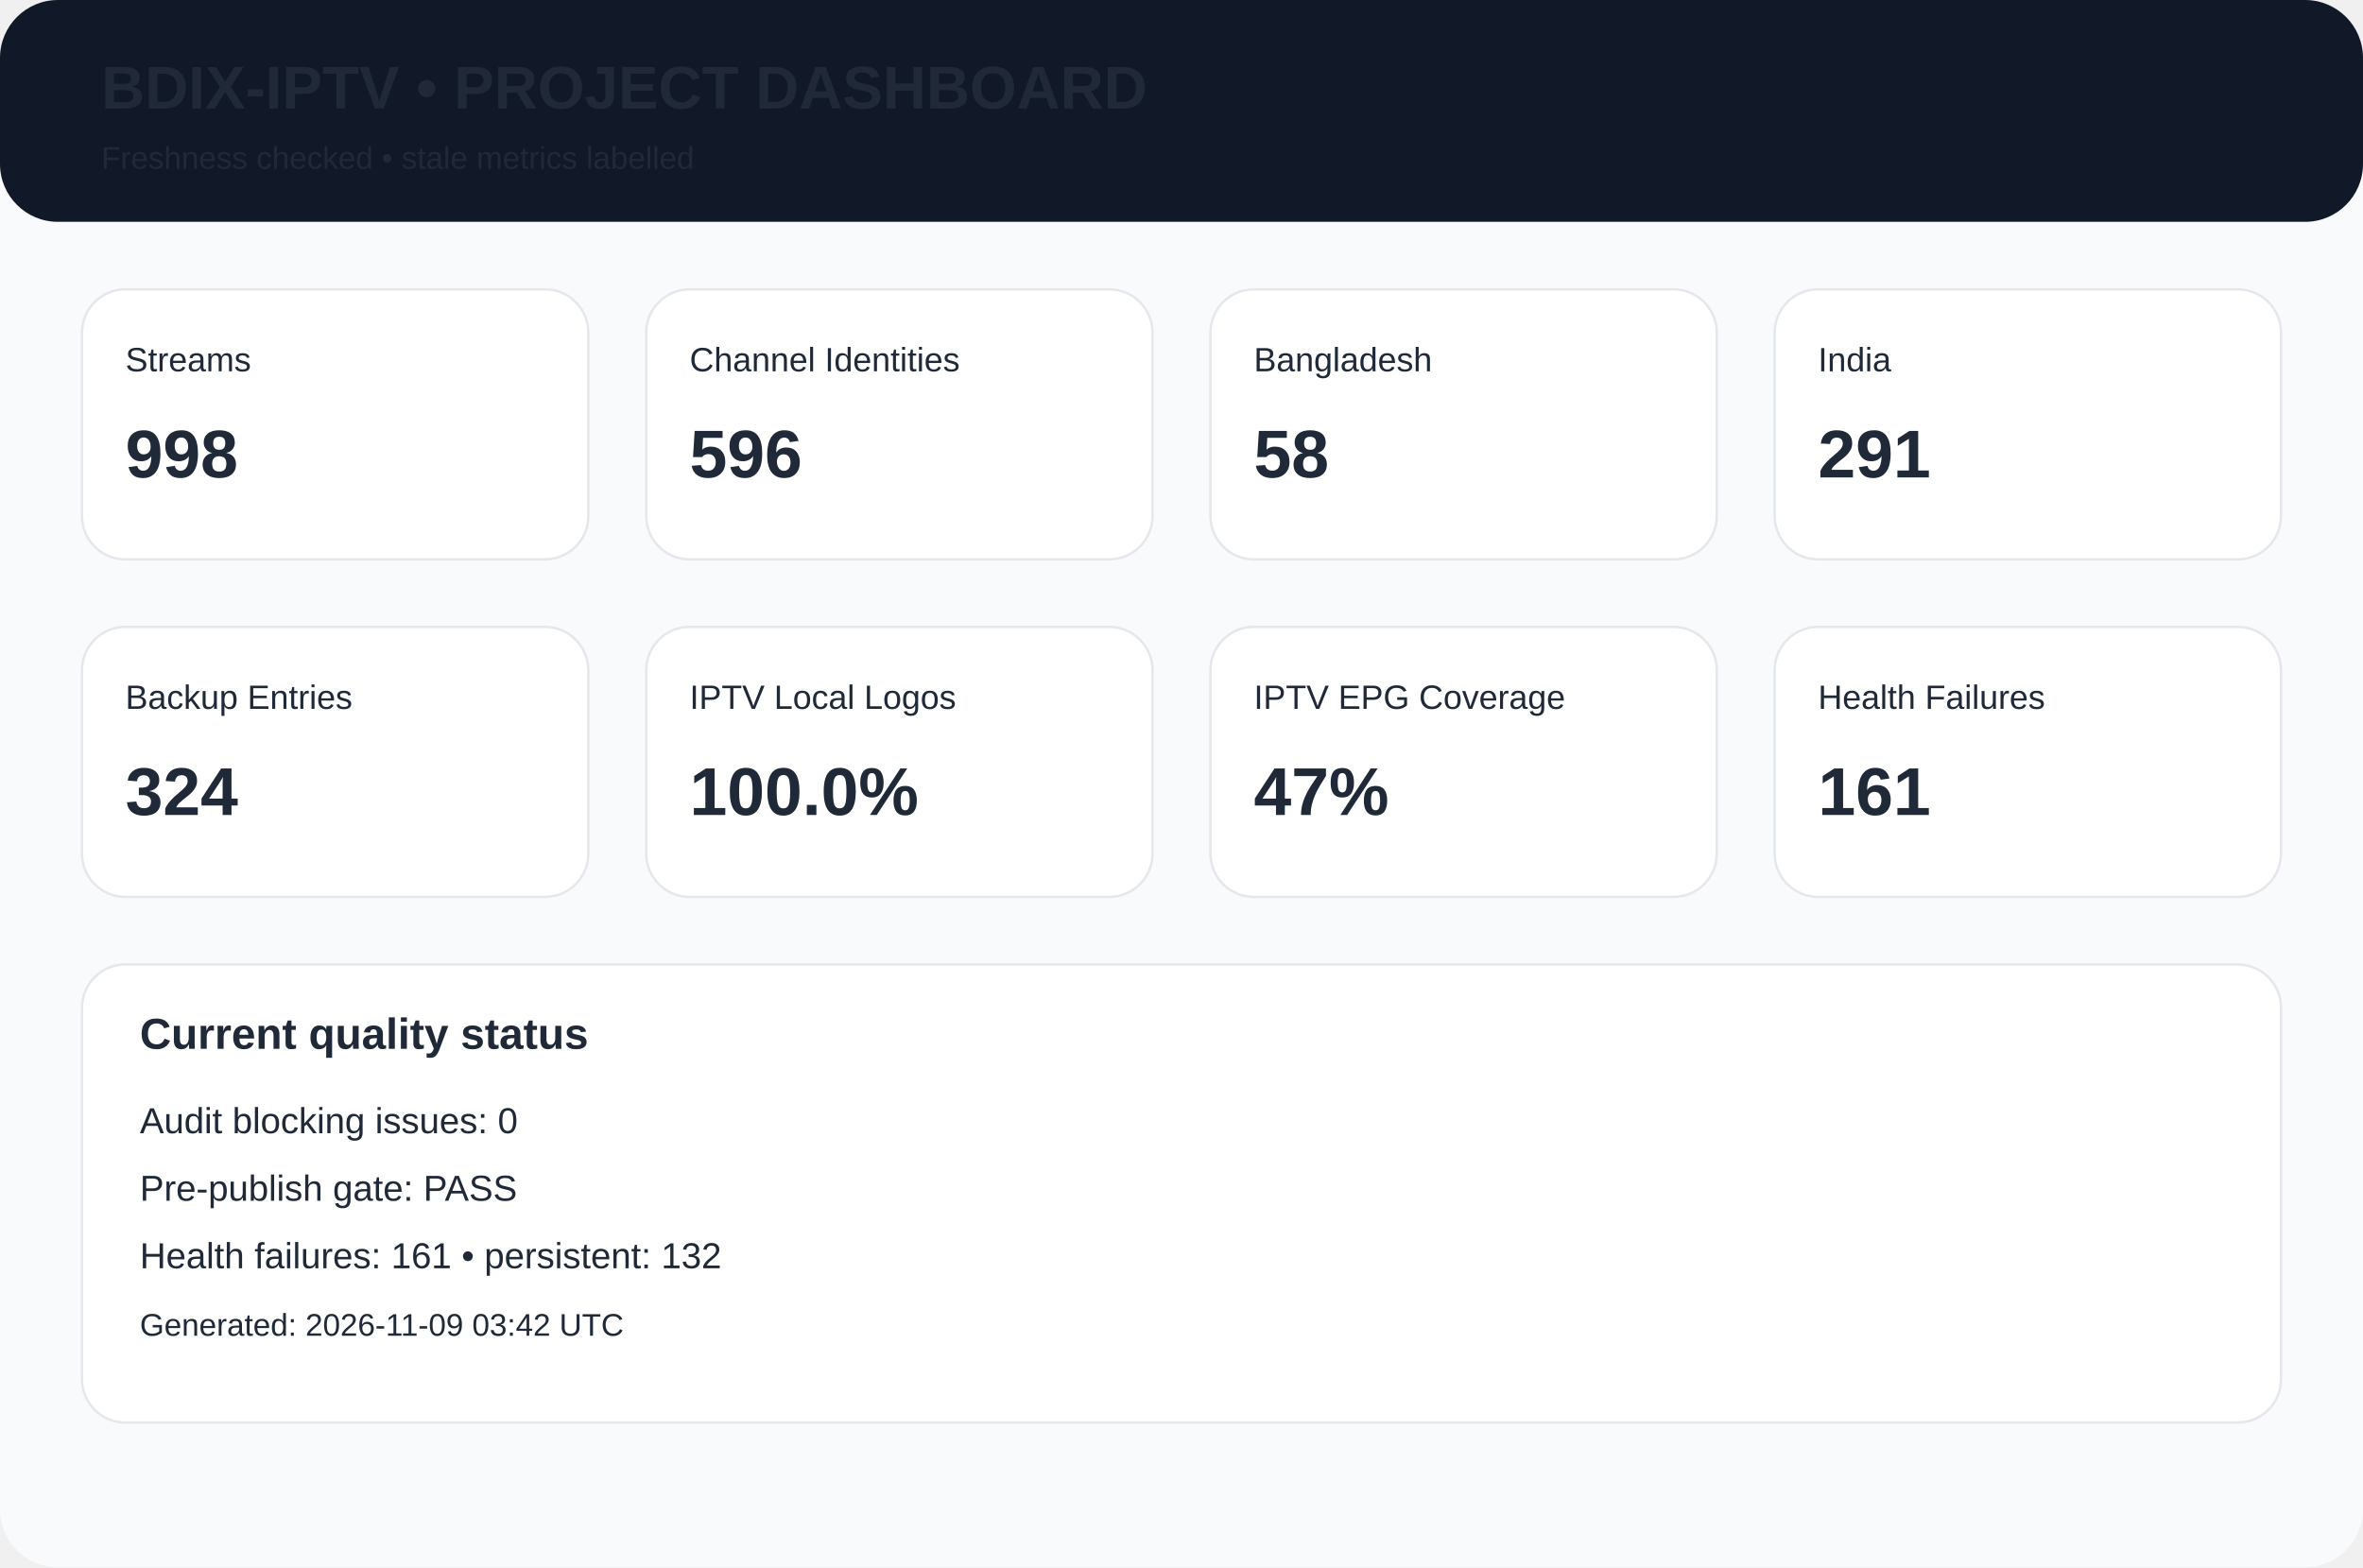
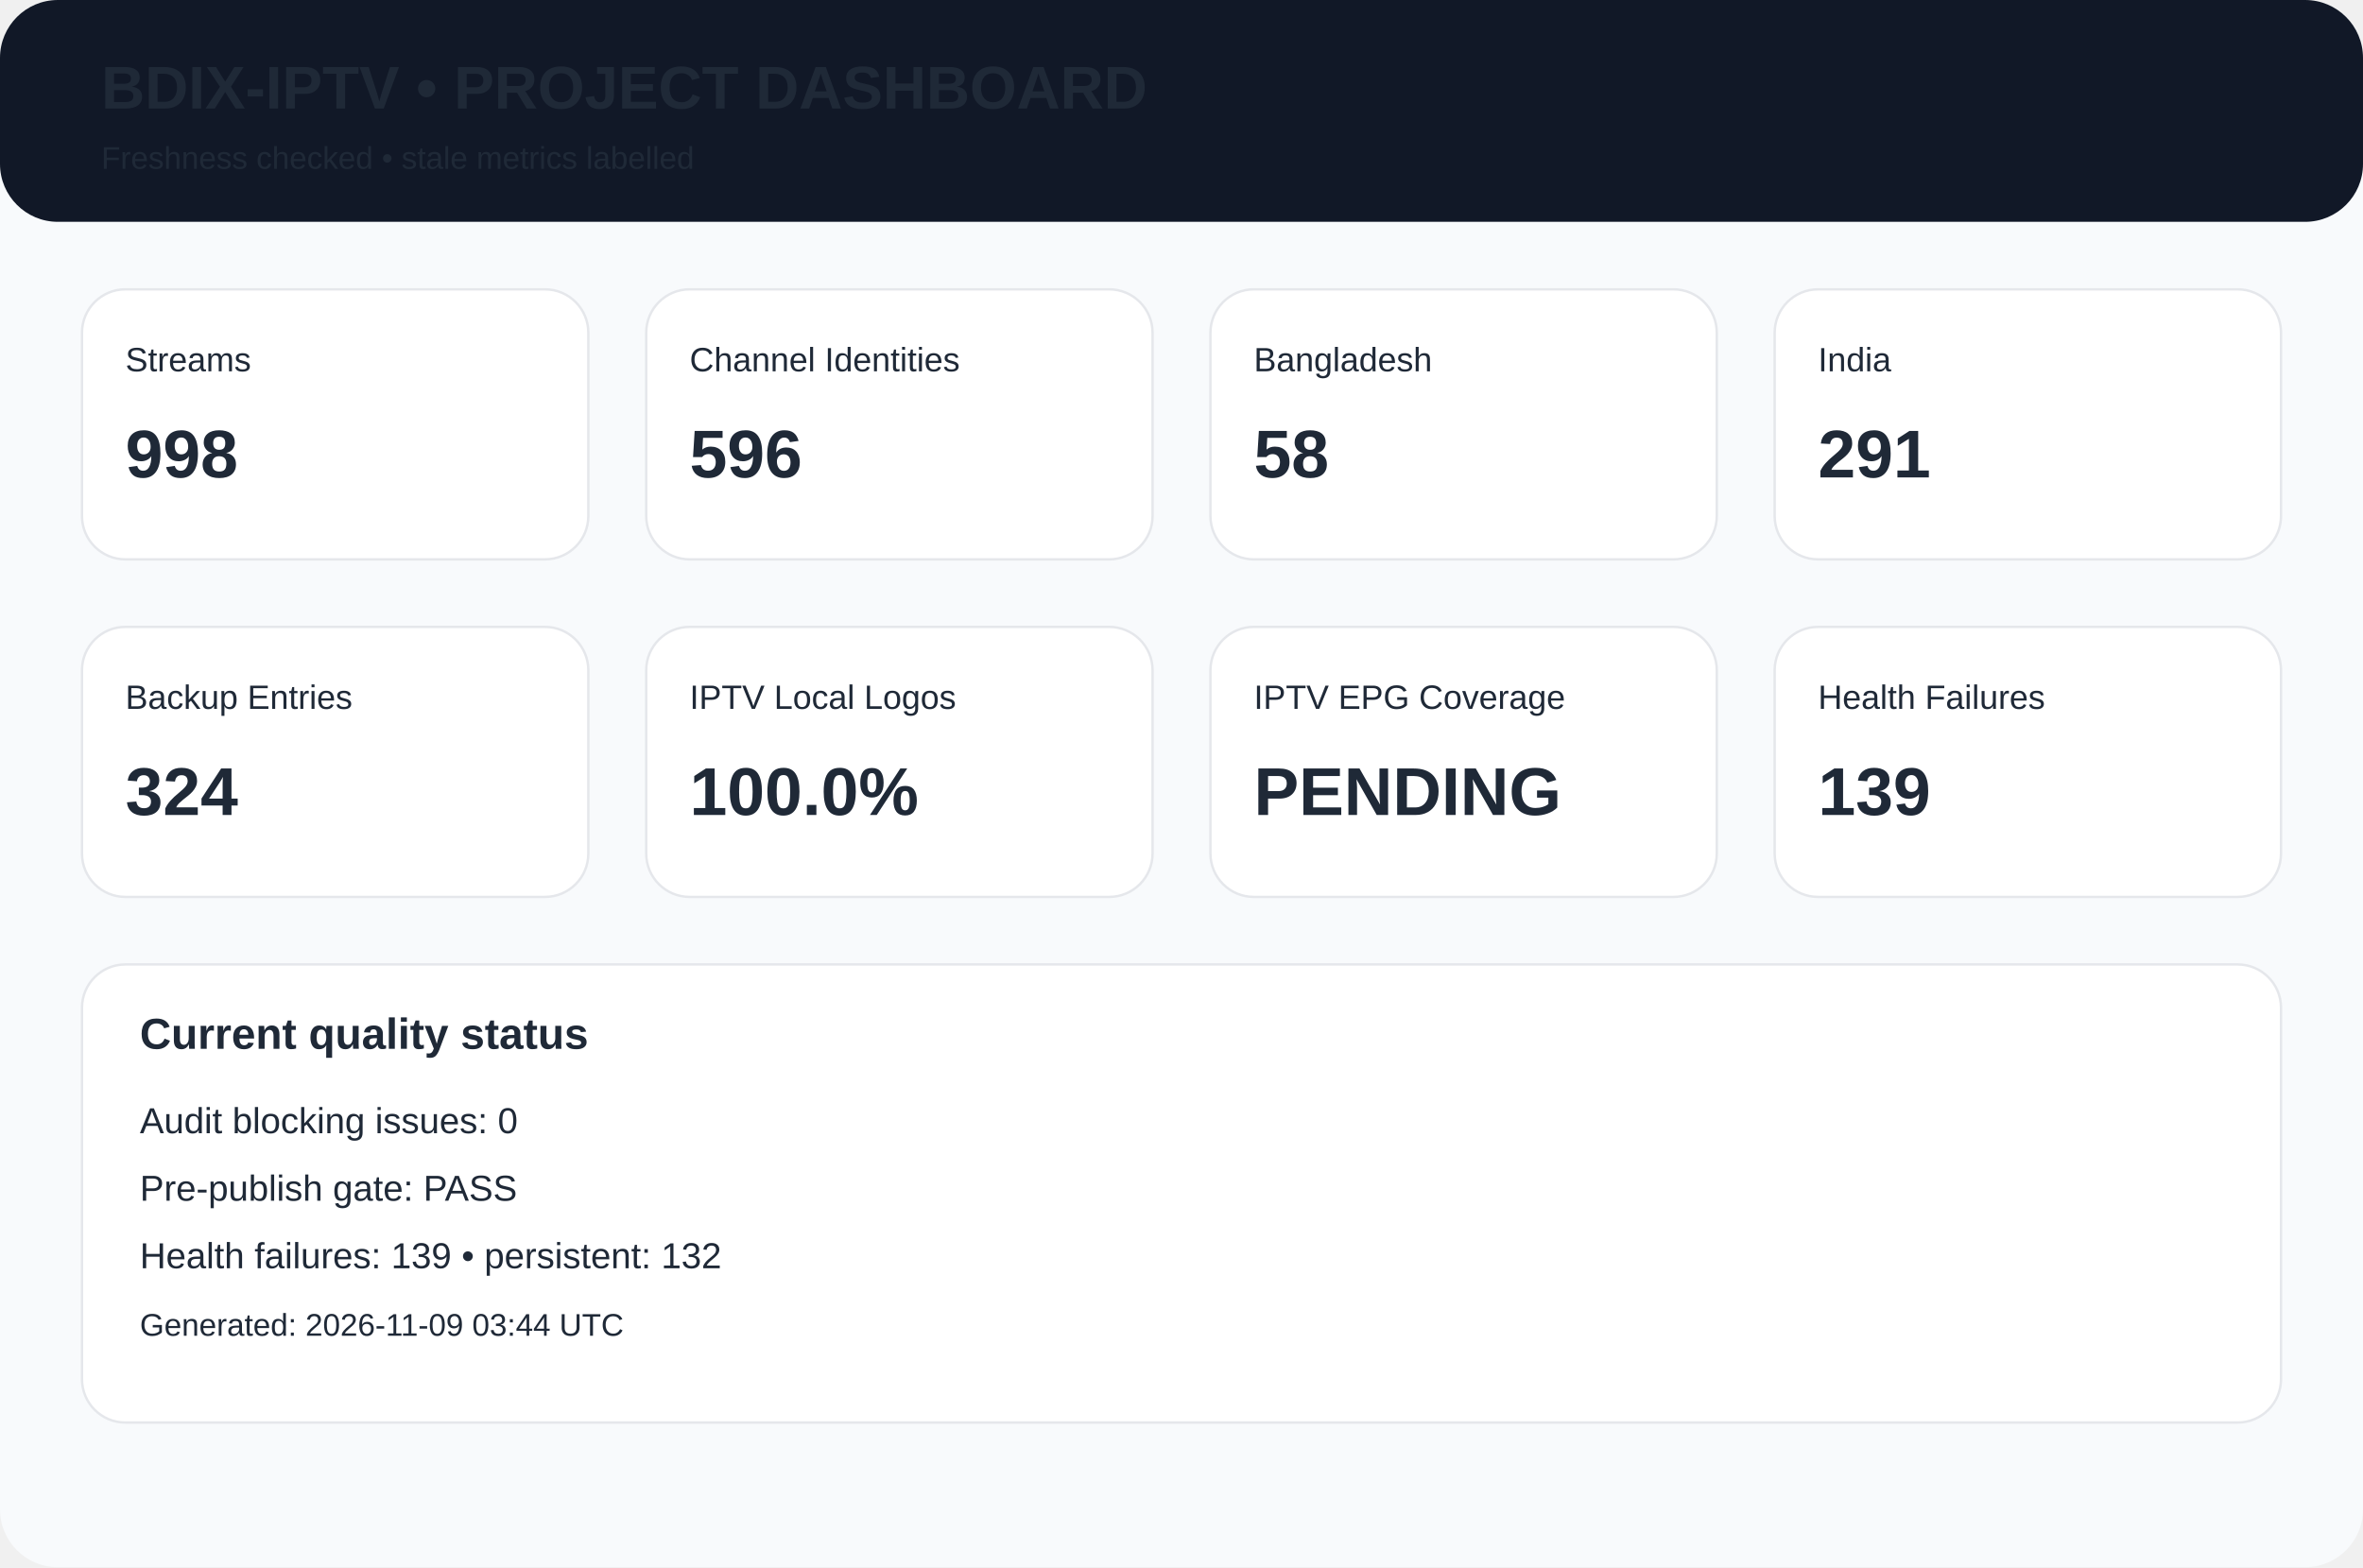
<svg xmlns="http://www.w3.org/2000/svg" width="980" height="650" viewBox="0 0 980 650">
  <rect width="980" height="650" rx="24" fill="#f8fafc" />
  <rect width="980" height="92" rx="24" fill="#111827" />
  <text x="42" y="45" font-family="Arial,Helvetica,sans-serif" font-size="25px" font-weight="700" fill="#1f2937">BDIX-IPTV • PROJECT DASHBOARD</text>
  <text x="42" y="70" font-family="Arial,Helvetica,sans-serif" font-size="13px" font-weight="400" fill="#1f2937">Freshness checked • stale metrics labelled</text>
  <rect x="34" y="120" width="210" height="112" rx="18" fill="white" stroke="#e5e7eb" />
  <text x="52" y="154" font-family="Arial,Helvetica,sans-serif" font-size="14px" font-weight="400" fill="#1f2937">Streams</text>
  <text x="52" y="198" font-family="Arial,Helvetica,sans-serif" font-size="28px" font-weight="700" fill="#1f2937">998</text>
  <rect x="268" y="120" width="210" height="112" rx="18" fill="white" stroke="#e5e7eb" />
  <text x="286" y="154" font-family="Arial,Helvetica,sans-serif" font-size="14px" font-weight="400" fill="#1f2937">Channel Identities</text>
  <text x="286" y="198" font-family="Arial,Helvetica,sans-serif" font-size="28px" font-weight="700" fill="#1f2937">596</text>
  <rect x="502" y="120" width="210" height="112" rx="18" fill="white" stroke="#e5e7eb" />
  <text x="520" y="154" font-family="Arial,Helvetica,sans-serif" font-size="14px" font-weight="400" fill="#1f2937">Bangladesh</text>
  <text x="520" y="198" font-family="Arial,Helvetica,sans-serif" font-size="28px" font-weight="700" fill="#1f2937">58</text>
  <rect x="736" y="120" width="210" height="112" rx="18" fill="white" stroke="#e5e7eb" />
  <text x="754" y="154" font-family="Arial,Helvetica,sans-serif" font-size="14px" font-weight="400" fill="#1f2937">India</text>
  <text x="754" y="198" font-family="Arial,Helvetica,sans-serif" font-size="28px" font-weight="700" fill="#1f2937">291</text>
  <rect x="34" y="260" width="210" height="112" rx="18" fill="white" stroke="#e5e7eb" />
  <text x="52" y="294" font-family="Arial,Helvetica,sans-serif" font-size="14px" font-weight="400" fill="#1f2937">Backup Entries</text>
  <text x="52" y="338" font-family="Arial,Helvetica,sans-serif" font-size="28px" font-weight="700" fill="#1f2937">324</text>
  <rect x="268" y="260" width="210" height="112" rx="18" fill="white" stroke="#e5e7eb" />
  <text x="286" y="294" font-family="Arial,Helvetica,sans-serif" font-size="14px" font-weight="400" fill="#1f2937">IPTV Local Logos</text>
  <text x="286" y="338" font-family="Arial,Helvetica,sans-serif" font-size="28px" font-weight="700" fill="#1f2937">100.0%</text>
  <rect x="502" y="260" width="210" height="112" rx="18" fill="white" stroke="#e5e7eb" />
  <text x="520" y="294" font-family="Arial,Helvetica,sans-serif" font-size="14px" font-weight="400" fill="#1f2937">IPTV EPG Coverage</text>
-   <text x="520" y="338" font-family="Arial,Helvetica,sans-serif" font-size="28px" font-weight="700" fill="#1f2937">47%</text>
+   <text x="520" y="338" font-family="Arial,Helvetica,sans-serif" font-size="28px" font-weight="700" fill="#1f2937">PENDING</text>
  <rect x="736" y="260" width="210" height="112" rx="18" fill="white" stroke="#e5e7eb" />
  <text x="754" y="294" font-family="Arial,Helvetica,sans-serif" font-size="14px" font-weight="400" fill="#1f2937">Health Failures</text>
-   <text x="754" y="338" font-family="Arial,Helvetica,sans-serif" font-size="28px" font-weight="700" fill="#1f2937">161</text>
+   <text x="754" y="338" font-family="Arial,Helvetica,sans-serif" font-size="28px" font-weight="700" fill="#1f2937">139</text>
  <rect x="34" y="400" width="912" height="190" rx="18" fill="white" stroke="#e5e7eb" />
  <text x="58" y="435" font-family="Arial,Helvetica,sans-serif" font-size="18px" font-weight="700" fill="#1f2937">Current quality status</text>
  <text x="58" y="470" font-family="Arial,Helvetica,sans-serif" font-size="15px" font-weight="400" fill="#1f2937">Audit blocking issues: 0</text>
  <text x="58" y="498" font-family="Arial,Helvetica,sans-serif" font-size="15px" font-weight="400" fill="#1f2937">Pre-publish gate: PASS</text>
-   <text x="58" y="526" font-family="Arial,Helvetica,sans-serif" font-size="15px" font-weight="400" fill="#1f2937">Health failures: 161 • persistent: 132</text>
-   <text x="58" y="554" font-family="Arial,Helvetica,sans-serif" font-size="13px" font-weight="400" fill="#1f2937">Generated: 2026-11-09 03:42 UTC</text>
+   <text x="58" y="526" font-family="Arial,Helvetica,sans-serif" font-size="15px" font-weight="400" fill="#1f2937">Health failures: 139 • persistent: 132</text>
+   <text x="58" y="554" font-family="Arial,Helvetica,sans-serif" font-size="13px" font-weight="400" fill="#1f2937">Generated: 2026-11-09 03:44 UTC</text>
</svg>
